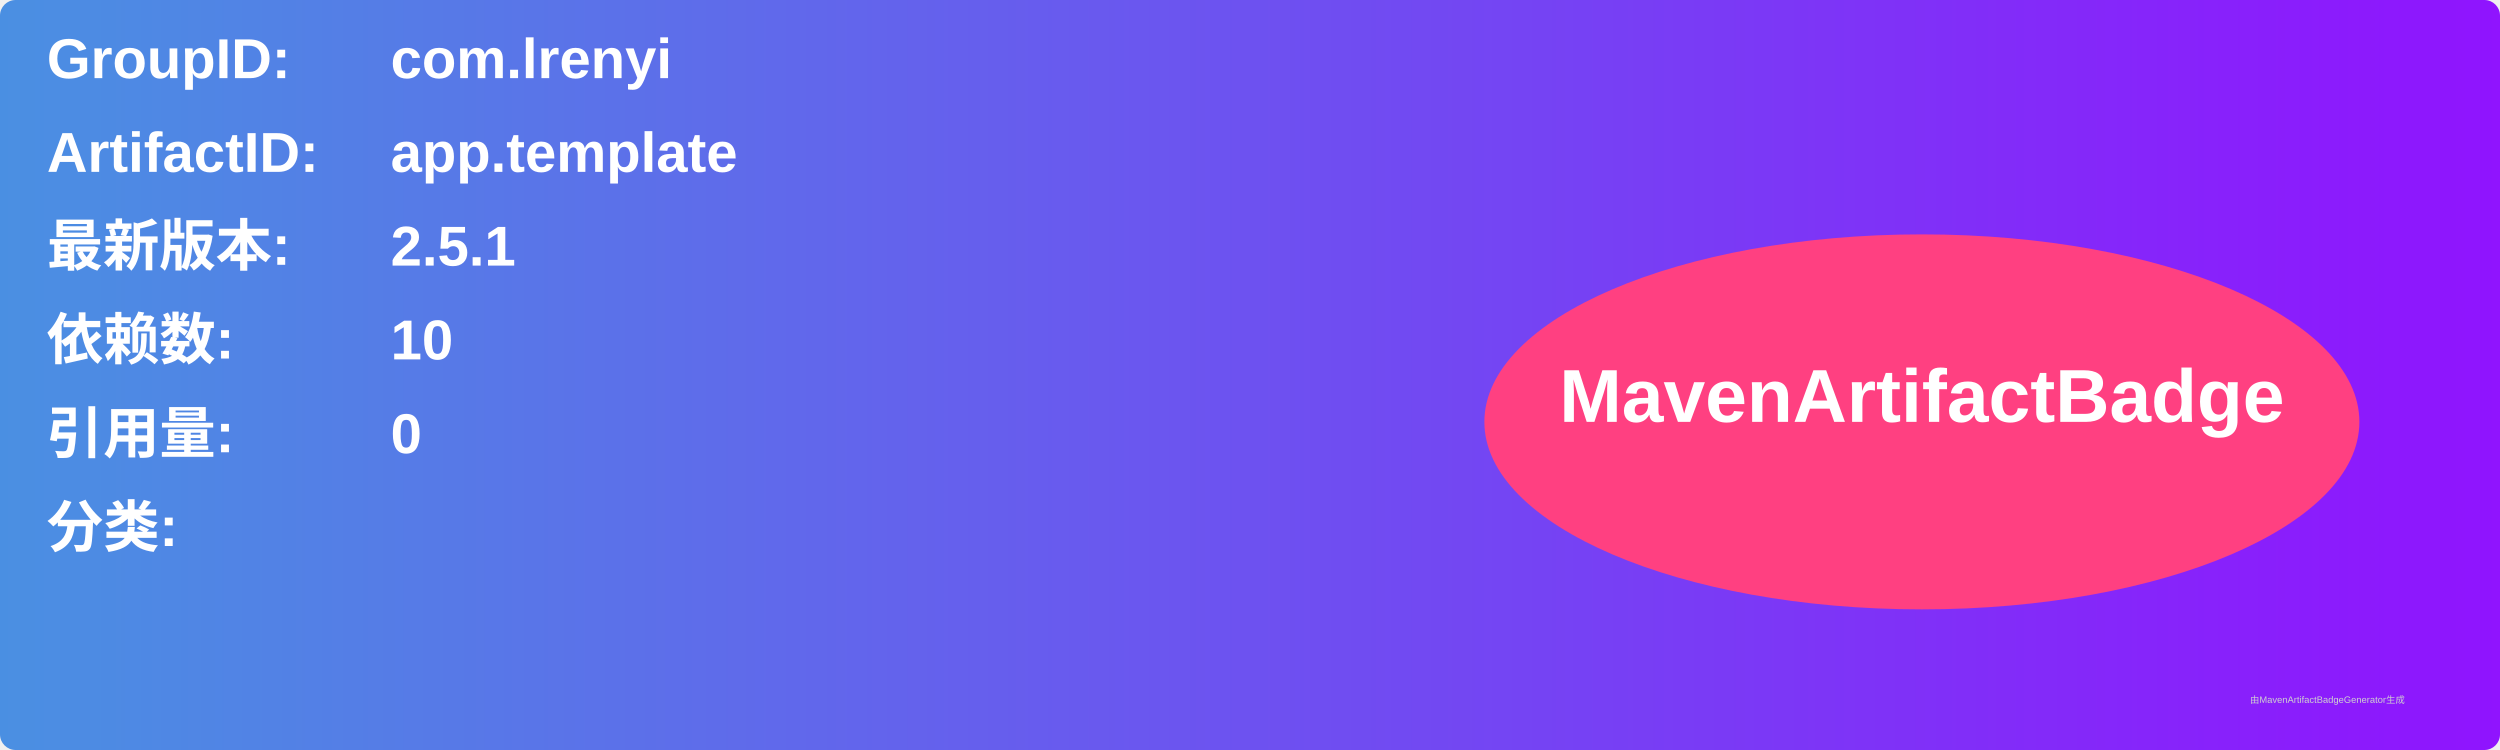
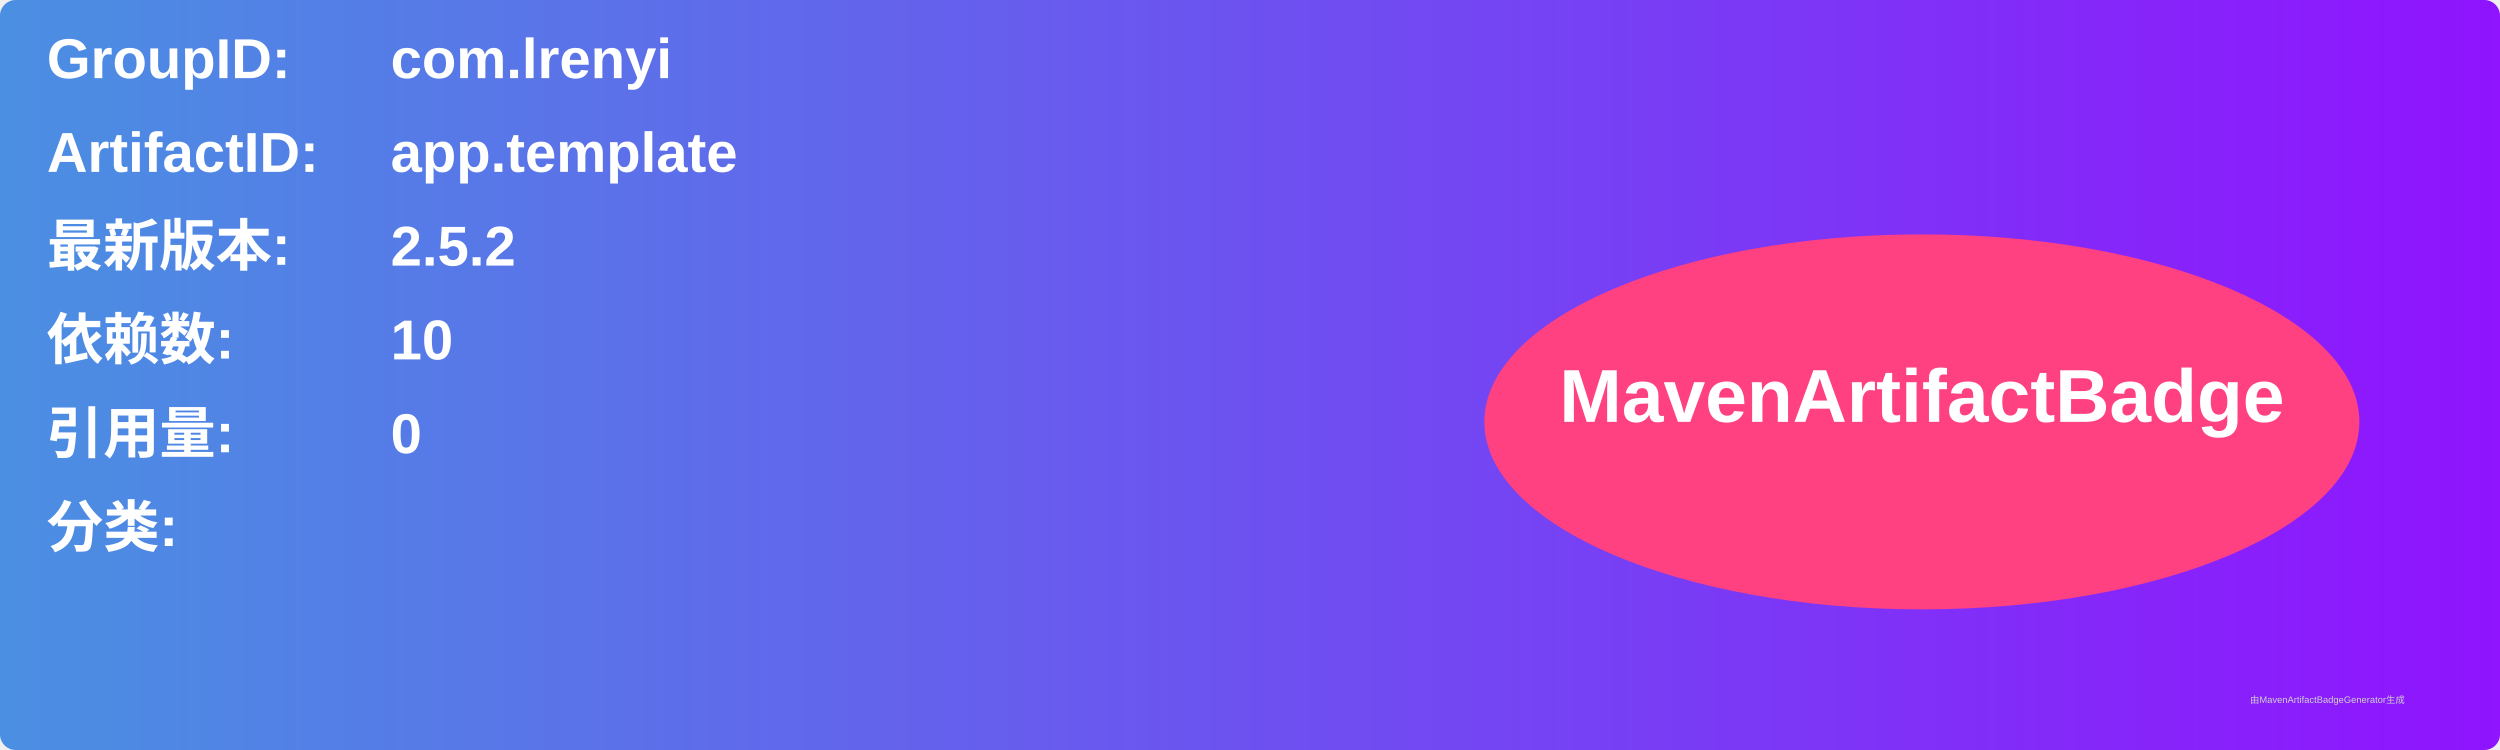
<svg xmlns="http://www.w3.org/2000/svg" width="800" height="240" viewBox="0 0 800 240">
  <linearGradient id="grad" x1="0%" y1="0%" x2="100%" y2="0%">
    <stop offset="0%" stop-color="#4a90e2" />
    <stop offset="100%" stop-color="#9013fe" />
  </linearGradient>
  <rect width="100%" height="100%" rx="5" ry="5" fill="url(#grad)" />
  <g transform="translate(15, 15)">
    <text x="0" y="10" font-family="Arial" font-size="18" fill="white" font-weight="bold" width="260">GroupID:</text>
    <text x="110" y="10" font-family="Arial" font-size="18" fill="white" font-weight="bold" width="460">com.lrenyi</text>
    <text x="0" y="40" font-family="Arial" font-size="18" fill="white" font-weight="bold" width="260">ArtifactID:</text>
    <text x="110" y="40" font-family="Arial" font-size="18" fill="white" font-weight="bold" width="460">app.template</text>
    <text x="0" y="70" font-family="Arial" font-size="18" fill="white" font-weight="bold">最新版本:</text>
    <text x="110" y="70" font-family="Arial" font-size="18" fill="white" font-weight="bold">
-       <tspan font-weight="bold">2.5.1</tspan>
+       <tspan font-weight="bold">2.5.2</tspan>
    </text>
    <text x="0" y="100" font-family="Arial" font-size="18" fill="white" font-weight="bold">依赖数: </text>
    <text x="110" y="100" font-family="Arial" font-size="18" fill="white">
      <tspan font-weight="bold">10</tspan>
    </text>
    <text x="0" y="130" font-family="Arial" font-size="18" fill="white" font-weight="bold">引用量: </text>
    <text x="110" y="130" font-family="Arial" font-size="18" fill="white">
      <tspan font-weight="bold">0</tspan>
    </text>
    <text x="0" y="160" font-family="Arial" font-size="18" fill="white" font-weight="bold">分类:</text>
    <text x="10" y="190" font-family="Arial" font-size="10" fill="white">
      <tspan font-weight="bold" />
    </text>
    <ellipse cx="600" cy="120" rx="140" ry="60" fill="#ff4081" />
    <text x="600" y="120" text-anchor="middle" font-family="Arial" font-size="24" fill="white" font-weight="bold">MavenArtifactBadge</text>
  </g>
  <text x="720" y="225" font-family="Arial" font-size="3" fill="#d0d0d0">由MavenArtifactBadgeGenerator生成</text>
</svg>
